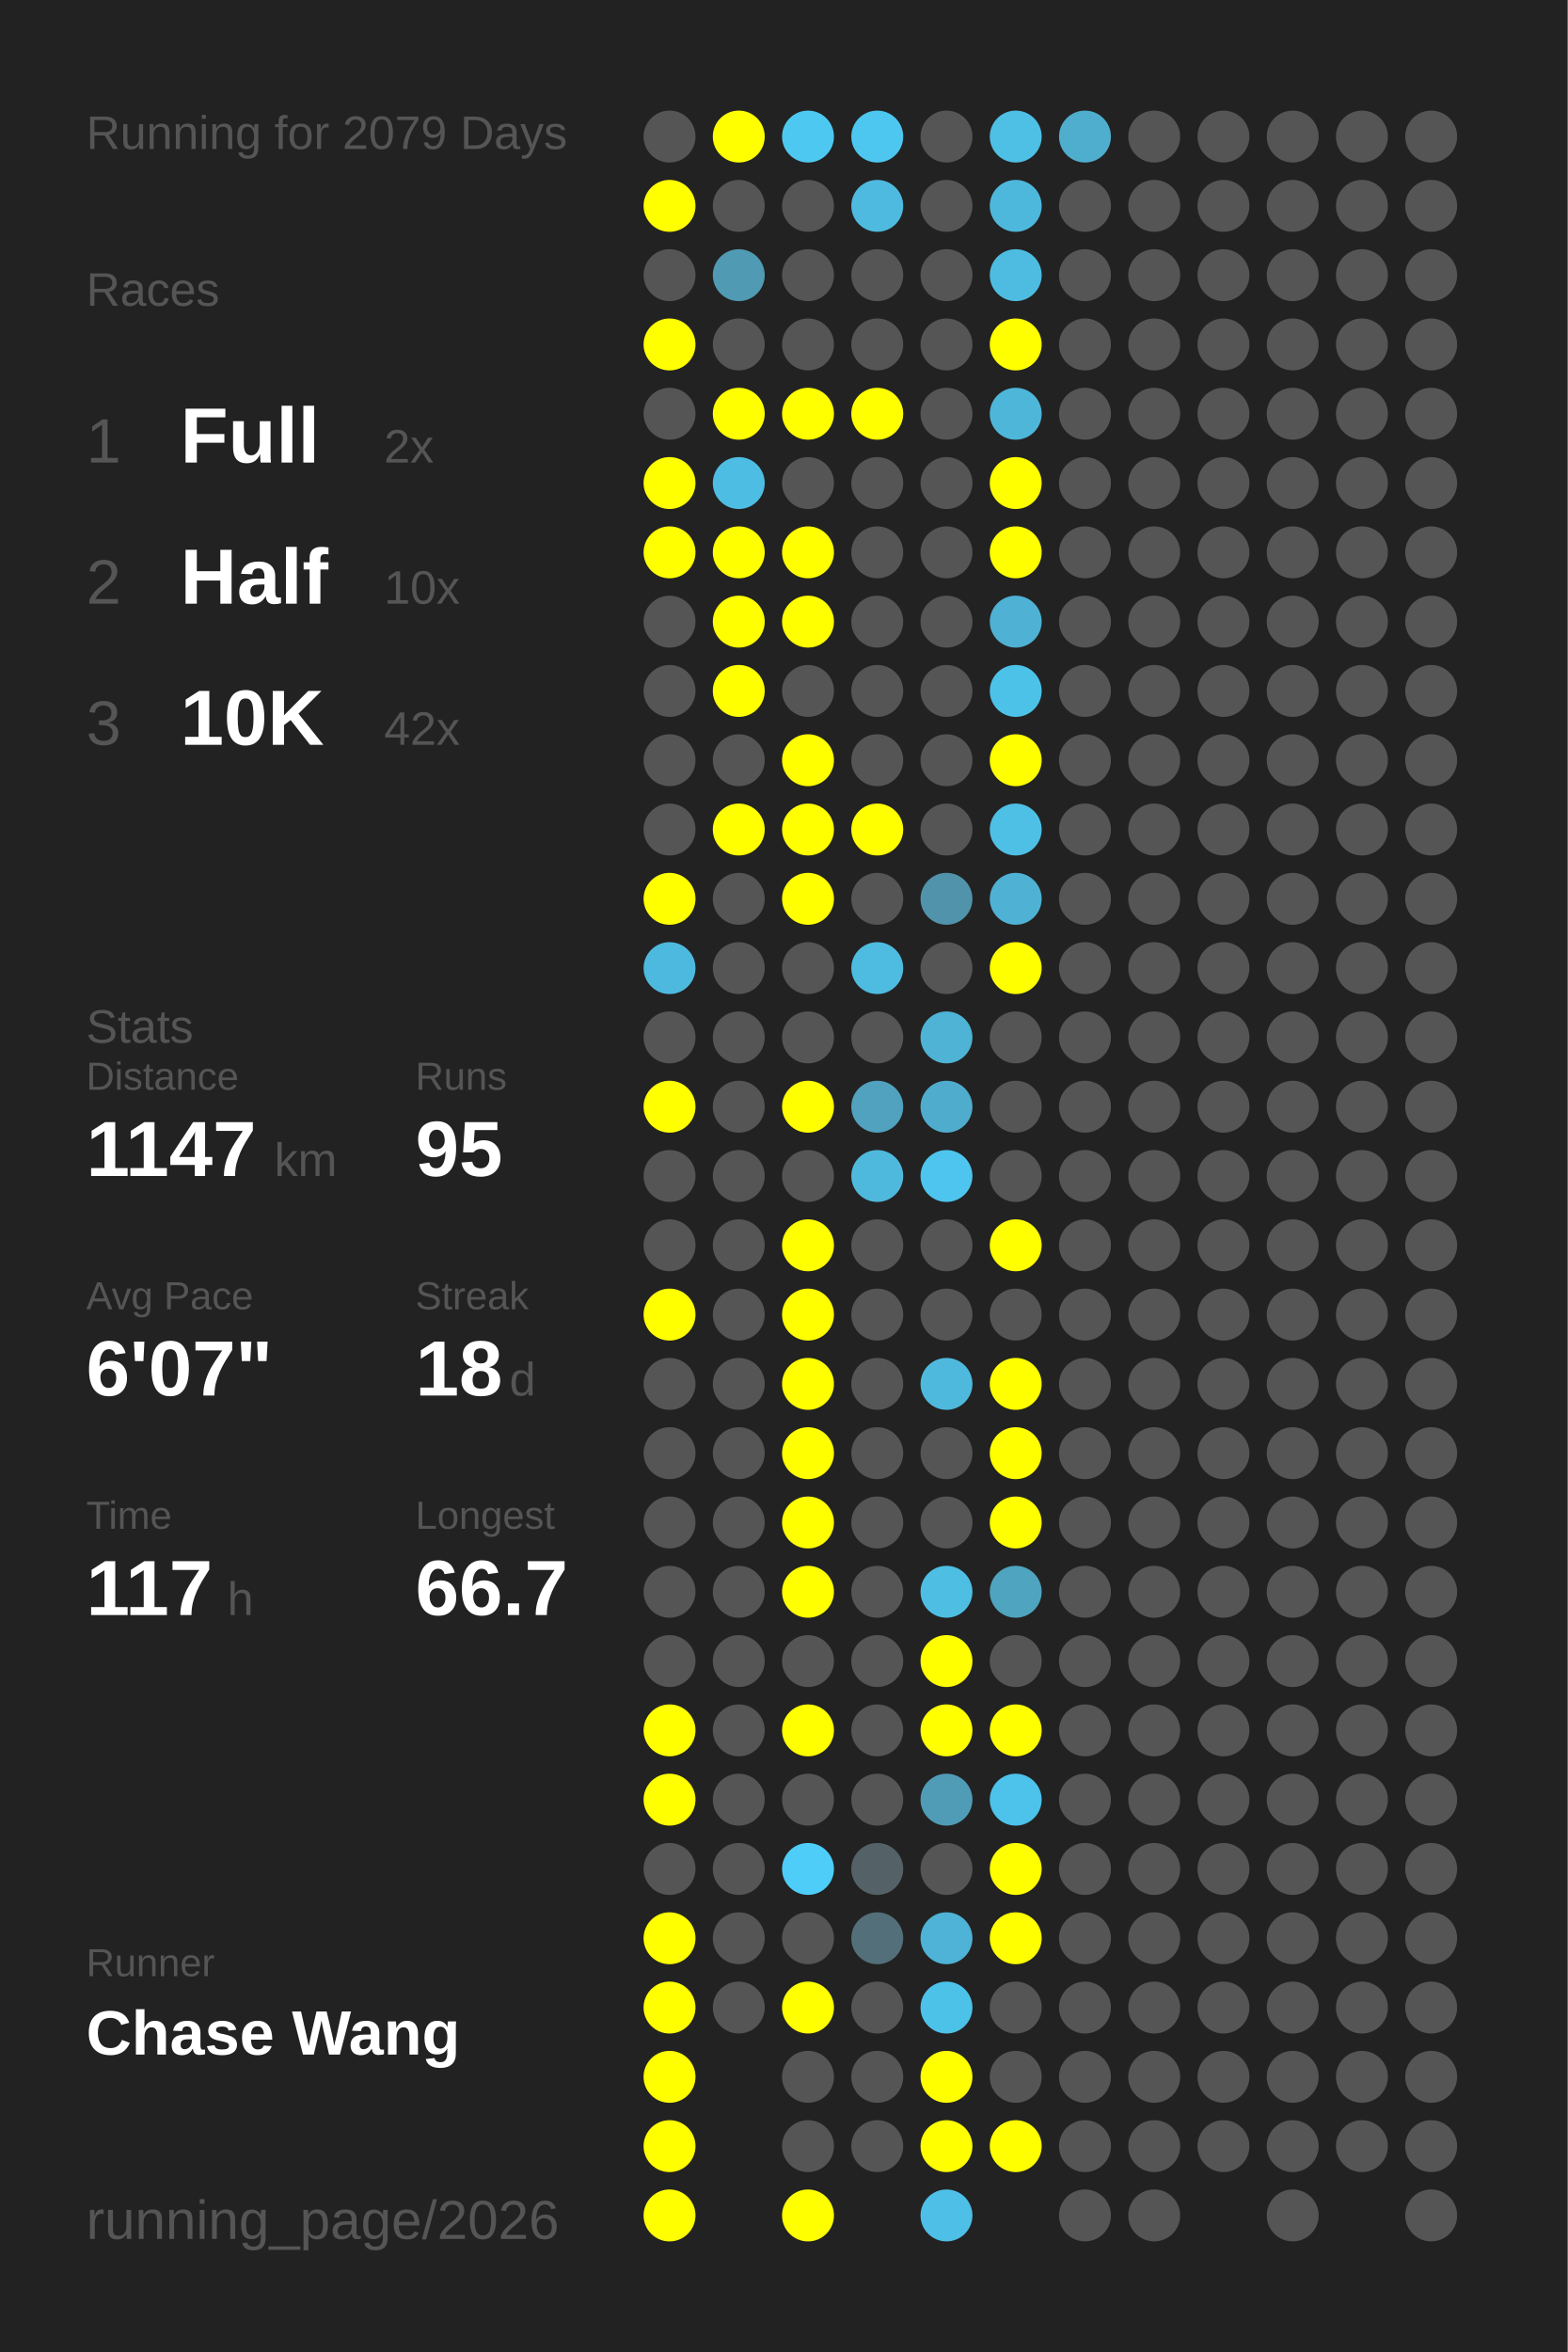
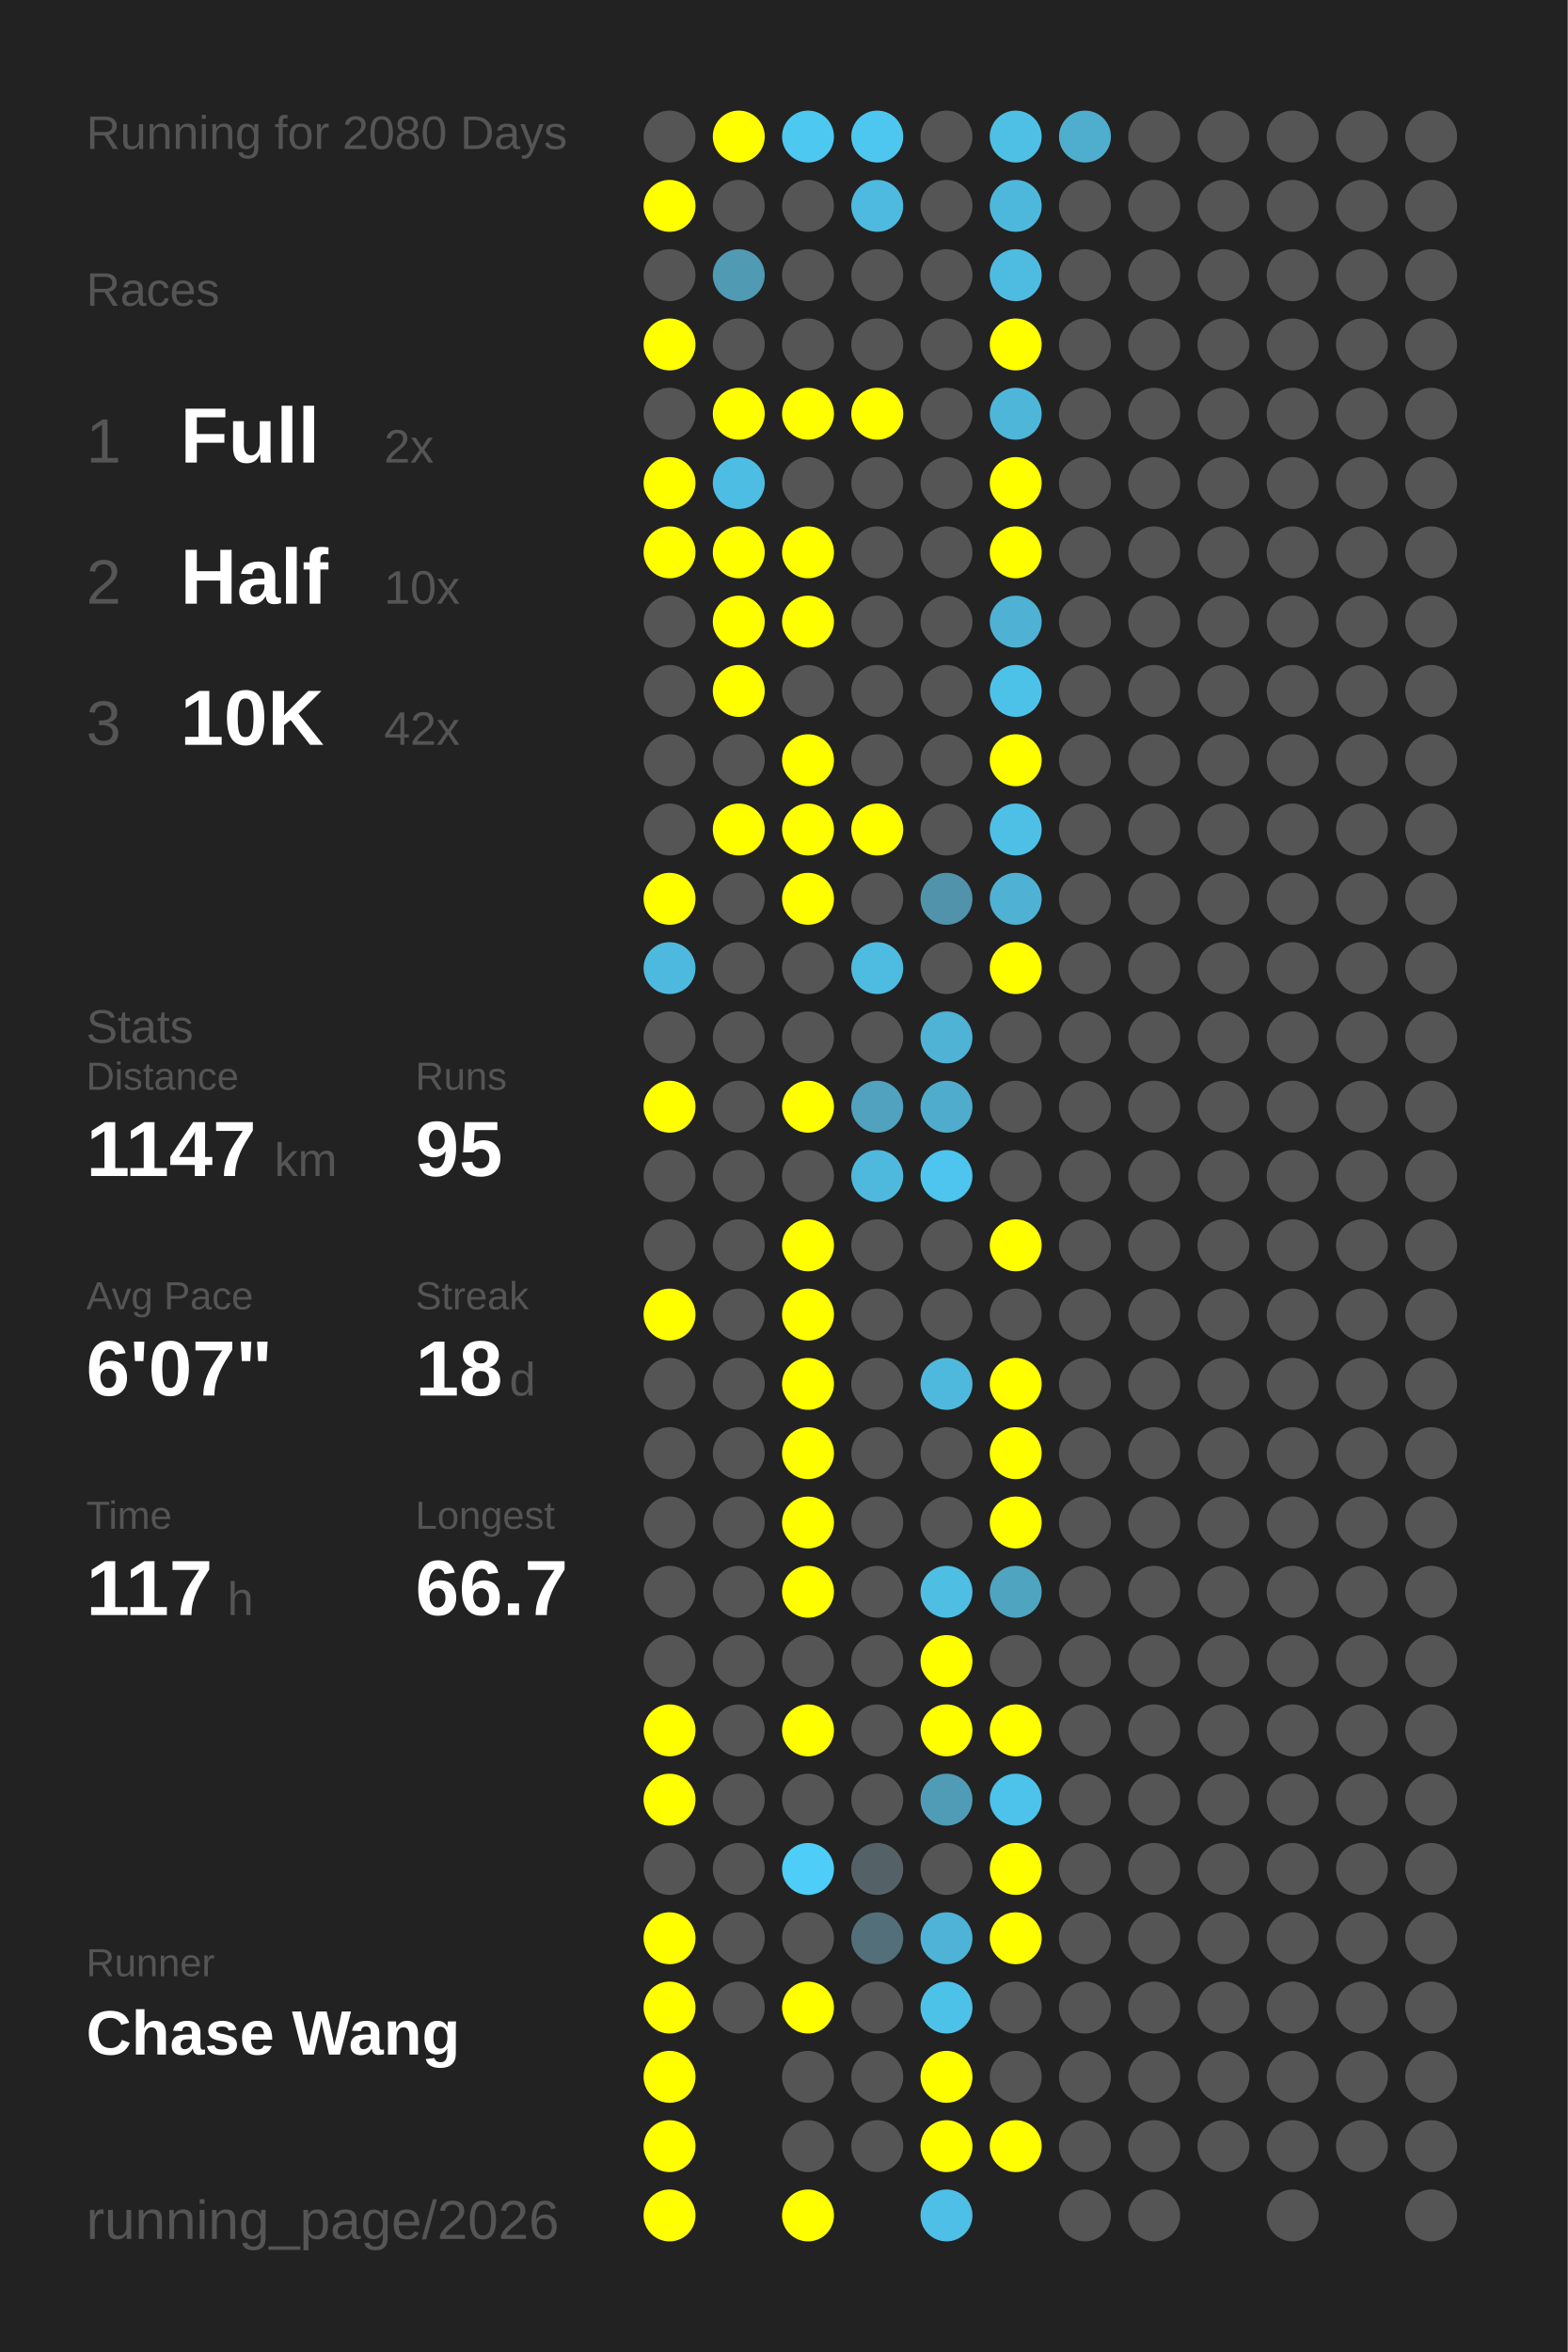
<svg xmlns="http://www.w3.org/2000/svg" baseProfile="full" height="300mm" version="1.1" viewBox="0,0,200,300" width="200mm">
  <defs />
  <rect fill="#222222" height="300" width="200" x="0" y="0" />
-   <text fill="#555555" style="font-size:6px; font-family:Arial;" x="11" y="19">Running for 2079 Days</text>
+   <text fill="#555555" style="font-size:6px; font-family:Arial;" x="11" y="19">Running for 2080 Days</text>
  <text fill="#555555" style="font-size:6px; font-family:Arial;" x="11" y="39">Races</text>
  <text fill="#555555" style="font-size:8px; font-family:Arial;" x="11" y="59">1</text>
  <text fill="#FFFFFF" style="font-size:10px; font-family:Arial; font-weight:bold;" x="23" y="59">Full</text>
  <text fill="#555555" style="font-size:6px; font-family:Arial;" x="49" y="59">2x</text>
  <text fill="#555555" style="font-size:8px; font-family:Arial;" x="11" y="77">2</text>
  <text fill="#FFFFFF" style="font-size:10px; font-family:Arial; font-weight:bold;" x="23" y="77">Half</text>
  <text fill="#555555" style="font-size:6px; font-family:Arial;" x="49" y="77">10x</text>
  <text fill="#555555" style="font-size:8px; font-family:Arial;" x="11" y="95">3</text>
  <text fill="#FFFFFF" style="font-size:10px; font-family:Arial; font-weight:bold;" x="23" y="95">10K</text>
  <text fill="#555555" style="font-size:6px; font-family:Arial;" x="49" y="95">42x</text>
  <text fill="#555555" style="font-size:6px; font-family:Arial;" x="11" y="133">Stats</text>
  <text fill="#555555" style="font-size:5px; font-family:Arial;" x="11" y="139">Distance</text>
  <text fill="#FFFFFF" style="font-size:10px; font-family:Arial; font-weight:bold;" x="11" y="150">1147</text>
  <text fill="#555555" style="font-size:6px; font-family:Arial;" x="35" y="150">km</text>
  <text fill="#555555" style="font-size:5px; font-family:Arial;" x="53" y="139">Runs</text>
  <text fill="#FFFFFF" style="font-size:10px; font-family:Arial; font-weight:bold;" x="53" y="150">95</text>
  <text fill="#555555" style="font-size:5px; font-family:Arial;" x="11" y="167">Avg Pace</text>
  <text fill="#FFFFFF" style="font-size:10px; font-family:Arial; font-weight:bold;" x="11" y="178">6'07"</text>
  <text fill="#555555" style="font-size:5px; font-family:Arial;" x="53" y="167">Streak</text>
  <text fill="#FFFFFF" style="font-size:10px; font-family:Arial; font-weight:bold;" x="53" y="178">18</text>
  <text fill="#555555" style="font-size:6px; font-family:Arial;" x="65" y="178">d</text>
  <text fill="#555555" style="font-size:5px; font-family:Arial;" x="11" y="195">Time</text>
  <text fill="#FFFFFF" style="font-size:10px; font-family:Arial; font-weight:bold;" x="11" y="206">117</text>
  <text fill="#555555" style="font-size:6px; font-family:Arial;" x="29" y="206">h</text>
  <text fill="#555555" style="font-size:5px; font-family:Arial;" x="53" y="195">Longest</text>
  <text fill="#FFFFFF" style="font-size:10px; font-family:Arial; font-weight:bold;" x="53" y="206">66.7</text>
  <text fill="#555555" style="font-size:5px; font-family:Arial;" x="11" y="252.065">Runner</text>
  <text fill="#FFFFFF" style="font-size:8px; font-family:Arial; font-weight:bold;" x="11" y="262.065">Chase Wang</text>
  <text fill="#555555" style="font-size:7px; font-family:Arial;" x="11" y="285.581">running_page/2026</text>
  <circle cx="85.417" cy="17.419" fill="#555555" r="3.312" />
  <circle cx="85.417" cy="26.258" fill="#FFFF00" r="3.312" />
  <circle cx="85.417" cy="35.097" fill="#555555" r="3.312" />
  <circle cx="85.417" cy="43.935" fill="#FFFF00" r="3.312" />
  <circle cx="85.417" cy="52.774" fill="#555555" r="3.312" />
  <circle cx="85.417" cy="61.613" fill="#FFFF00" r="3.312" />
  <circle cx="85.417" cy="70.452" fill="#FFFF00" r="3.312" />
  <circle cx="85.417" cy="79.29" fill="#555555" r="3.312" />
  <circle cx="85.417" cy="88.129" fill="#555555" r="3.312" />
  <circle cx="85.417" cy="96.968" fill="#555555" r="3.312" />
  <circle cx="85.417" cy="105.806" fill="#555555" r="3.312" />
  <circle cx="85.417" cy="114.645" fill="#FFFF00" r="3.312" />
  <circle cx="85.417" cy="123.484" fill="#4eb9de" r="3.312" />
  <circle cx="85.417" cy="132.323" fill="#555555" r="3.312" />
  <circle cx="85.417" cy="141.161" fill="#FFFF00" r="3.312" />
  <circle cx="85.417" cy="150" fill="#555555" r="3.312" />
  <circle cx="85.417" cy="158.839" fill="#555555" r="3.312" />
  <circle cx="85.417" cy="167.677" fill="#FFFF00" r="3.312" />
  <circle cx="85.417" cy="176.516" fill="#555555" r="3.312" />
  <circle cx="85.417" cy="185.355" fill="#555555" r="3.312" />
  <circle cx="85.417" cy="194.194" fill="#555555" r="3.312" />
  <circle cx="85.417" cy="203.032" fill="#555555" r="3.312" />
  <circle cx="85.417" cy="211.871" fill="#555555" r="3.312" />
  <circle cx="85.417" cy="220.71" fill="#FFFF00" r="3.312" />
  <circle cx="85.417" cy="229.548" fill="#FFFF00" r="3.312" />
  <circle cx="85.417" cy="238.387" fill="#555555" r="3.312" />
  <circle cx="85.417" cy="247.226" fill="#FFFF00" r="3.312" />
  <circle cx="85.417" cy="256.065" fill="#FFFF00" r="3.312" />
  <circle cx="85.417" cy="264.903" fill="#FFFF00" r="3.312" />
  <circle cx="85.417" cy="273.742" fill="#FFFF00" r="3.312" />
  <circle cx="85.417" cy="282.581" fill="#FFFF00" r="3.312" />
  <circle cx="94.25" cy="17.419" fill="#FFFF00" r="3.312" />
  <circle cx="94.25" cy="26.258" fill="#555555" r="3.312" />
  <circle cx="94.25" cy="35.097" fill="#509ab3" r="3.312" />
  <circle cx="94.25" cy="43.935" fill="#555555" r="3.312" />
  <circle cx="94.25" cy="52.774" fill="#FFFF00" r="3.312" />
  <circle cx="94.25" cy="61.613" fill="#4ebde3" r="3.312" />
  <circle cx="94.25" cy="70.452" fill="#FFFF00" r="3.312" />
  <circle cx="94.25" cy="79.29" fill="#FFFF00" r="3.312" />
  <circle cx="94.25" cy="88.129" fill="#FFFF00" r="3.312" />
  <circle cx="94.25" cy="96.968" fill="#555555" r="3.312" />
  <circle cx="94.25" cy="105.806" fill="#FFFF00" r="3.312" />
  <circle cx="94.25" cy="114.645" fill="#555555" r="3.312" />
  <circle cx="94.25" cy="123.484" fill="#555555" r="3.312" />
  <circle cx="94.25" cy="132.323" fill="#555555" r="3.312" />
  <circle cx="94.25" cy="141.161" fill="#555555" r="3.312" />
  <circle cx="94.25" cy="150" fill="#555555" r="3.312" />
  <circle cx="94.25" cy="158.839" fill="#555555" r="3.312" />
  <circle cx="94.25" cy="167.677" fill="#555555" r="3.312" />
  <circle cx="94.25" cy="176.516" fill="#555555" r="3.312" />
  <circle cx="94.25" cy="185.355" fill="#555555" r="3.312" />
  <circle cx="94.25" cy="194.194" fill="#555555" r="3.312" />
  <circle cx="94.25" cy="203.032" fill="#555555" r="3.312" />
  <circle cx="94.25" cy="211.871" fill="#555555" r="3.312" />
  <circle cx="94.25" cy="220.71" fill="#555555" r="3.312" />
  <circle cx="94.25" cy="229.548" fill="#555555" r="3.312" />
  <circle cx="94.25" cy="238.387" fill="#555555" r="3.312" />
  <circle cx="94.25" cy="247.226" fill="#555555" r="3.312" />
  <circle cx="94.25" cy="256.065" fill="#555555" r="3.312" />
  <circle cx="103.083" cy="17.419" fill="#4dc8f1" r="3.312" />
  <circle cx="103.083" cy="26.258" fill="#555555" r="3.312" />
  <circle cx="103.083" cy="35.097" fill="#555555" r="3.312" />
  <circle cx="103.083" cy="43.935" fill="#555555" r="3.312" />
  <circle cx="103.083" cy="52.774" fill="#FFFF00" r="3.312" />
  <circle cx="103.083" cy="61.613" fill="#555555" r="3.312" />
  <circle cx="103.083" cy="70.452" fill="#FFFF00" r="3.312" />
  <circle cx="103.083" cy="79.29" fill="#FFFF00" r="3.312" />
  <circle cx="103.083" cy="88.129" fill="#555555" r="3.312" />
  <circle cx="103.083" cy="96.968" fill="#FFFF00" r="3.312" />
  <circle cx="103.083" cy="105.806" fill="#FFFF00" r="3.312" />
  <circle cx="103.083" cy="114.645" fill="#FFFF00" r="3.312" />
  <circle cx="103.083" cy="123.484" fill="#555555" r="3.312" />
  <circle cx="103.083" cy="132.323" fill="#555555" r="3.312" />
  <circle cx="103.083" cy="141.161" fill="#FFFF00" r="3.312" />
  <circle cx="103.083" cy="150" fill="#555555" r="3.312" />
  <circle cx="103.083" cy="158.839" fill="#FFFF00" r="3.312" />
  <circle cx="103.083" cy="167.677" fill="#FFFF00" r="3.312" />
  <circle cx="103.083" cy="176.516" fill="#FFFF00" r="3.312" />
  <circle cx="103.083" cy="185.355" fill="#FFFF00" r="3.312" />
  <circle cx="103.083" cy="194.194" fill="#FFFF00" r="3.312" />
  <circle cx="103.083" cy="203.032" fill="#FFFF00" r="3.312" />
  <circle cx="103.083" cy="211.871" fill="#555555" r="3.312" />
  <circle cx="103.083" cy="220.71" fill="#FFFF00" r="3.312" />
  <circle cx="103.083" cy="229.548" fill="#555555" r="3.312" />
  <circle cx="103.083" cy="238.387" fill="#4dcdf8" r="3.312" />
  <circle cx="103.083" cy="247.226" fill="#555555" r="3.312" />
  <circle cx="103.083" cy="256.065" fill="#FFFF00" r="3.312" />
  <circle cx="103.083" cy="264.903" fill="#555555" r="3.312" />
  <circle cx="103.083" cy="273.742" fill="#555555" r="3.312" />
  <circle cx="103.083" cy="282.581" fill="#FFFF00" r="3.312" />
  <circle cx="111.917" cy="17.419" fill="#4dc7f0" r="3.312" />
  <circle cx="111.917" cy="26.258" fill="#4ebadf" r="3.312" />
  <circle cx="111.917" cy="35.097" fill="#555555" r="3.312" />
  <circle cx="111.917" cy="43.935" fill="#555555" r="3.312" />
  <circle cx="111.917" cy="52.774" fill="#FFFF00" r="3.312" />
  <circle cx="111.917" cy="61.613" fill="#555555" r="3.312" />
  <circle cx="111.917" cy="70.452" fill="#555555" r="3.312" />
  <circle cx="111.917" cy="79.29" fill="#555555" r="3.312" />
  <circle cx="111.917" cy="88.129" fill="#555555" r="3.312" />
  <circle cx="111.917" cy="96.968" fill="#555555" r="3.312" />
  <circle cx="111.917" cy="105.806" fill="#FFFF00" r="3.312" />
  <circle cx="111.917" cy="114.645" fill="#555555" r="3.312" />
  <circle cx="111.917" cy="123.484" fill="#4ebbe0" r="3.312" />
  <circle cx="111.917" cy="132.323" fill="#555555" r="3.312" />
  <circle cx="111.917" cy="141.161" fill="#50a2be" r="3.312" />
  <circle cx="111.917" cy="150" fill="#4eb9dd" r="3.312" />
  <circle cx="111.917" cy="158.839" fill="#555555" r="3.312" />
  <circle cx="111.917" cy="167.677" fill="#555555" r="3.312" />
  <circle cx="111.917" cy="176.516" fill="#555555" r="3.312" />
  <circle cx="111.917" cy="185.355" fill="#555555" r="3.312" />
  <circle cx="111.917" cy="194.194" fill="#555555" r="3.312" />
  <circle cx="111.917" cy="203.032" fill="#555555" r="3.312" />
  <circle cx="111.917" cy="211.871" fill="#555555" r="3.312" />
  <circle cx="111.917" cy="220.71" fill="#555555" r="3.312" />
  <circle cx="111.917" cy="229.548" fill="#555555" r="3.312" />
  <circle cx="111.917" cy="238.387" fill="#546267" r="3.312" />
  <circle cx="111.917" cy="247.226" fill="#536f79" r="3.312" />
  <circle cx="111.917" cy="256.065" fill="#555555" r="3.312" />
  <circle cx="111.917" cy="264.903" fill="#555555" r="3.312" />
  <circle cx="111.917" cy="273.742" fill="#555555" r="3.312" />
  <circle cx="120.75" cy="17.419" fill="#555555" r="3.312" />
  <circle cx="120.75" cy="26.258" fill="#555555" r="3.312" />
  <circle cx="120.75" cy="35.097" fill="#555555" r="3.312" />
  <circle cx="120.75" cy="43.935" fill="#555555" r="3.312" />
  <circle cx="120.75" cy="52.774" fill="#555555" r="3.312" />
  <circle cx="120.75" cy="61.613" fill="#555555" r="3.312" />
  <circle cx="120.75" cy="70.452" fill="#555555" r="3.312" />
  <circle cx="120.75" cy="79.29" fill="#555555" r="3.312" />
  <circle cx="120.75" cy="88.129" fill="#555555" r="3.312" />
  <circle cx="120.75" cy="96.968" fill="#555555" r="3.312" />
  <circle cx="120.75" cy="105.806" fill="#555555" r="3.312" />
  <circle cx="120.75" cy="114.645" fill="#5093aa" r="3.312" />
  <circle cx="120.75" cy="123.484" fill="#555555" r="3.312" />
  <circle cx="120.75" cy="132.323" fill="#4eb3d5" r="3.312" />
  <circle cx="120.75" cy="141.161" fill="#4faccc" r="3.312" />
  <circle cx="120.75" cy="150" fill="#4dc5ee" r="3.312" />
  <circle cx="120.75" cy="158.839" fill="#555555" r="3.312" />
  <circle cx="120.75" cy="167.677" fill="#555555" r="3.312" />
  <circle cx="120.75" cy="176.516" fill="#4eb9dd" r="3.312" />
  <circle cx="120.75" cy="185.355" fill="#555555" r="3.312" />
  <circle cx="120.75" cy="194.194" fill="#555555" r="3.312" />
  <circle cx="120.75" cy="203.032" fill="#4ebee3" r="3.312" />
  <circle cx="120.75" cy="211.871" fill="#FFFF00" r="3.312" />
  <circle cx="120.75" cy="220.71" fill="#FFFF00" r="3.312" />
  <circle cx="120.75" cy="229.548" fill="#509cb6" r="3.312" />
  <circle cx="120.75" cy="238.387" fill="#555555" r="3.312" />
  <circle cx="120.75" cy="247.226" fill="#4eb3d6" r="3.312" />
  <circle cx="120.75" cy="256.065" fill="#4dc2e9" r="3.312" />
  <circle cx="120.75" cy="264.903" fill="#FFFF00" r="3.312" />
  <circle cx="120.75" cy="273.742" fill="#FFFF00" r="3.312" />
  <circle cx="120.75" cy="282.581" fill="#4ebfe6" r="3.312" />
  <circle cx="129.583" cy="17.419" fill="#4ebfe5" r="3.312" />
  <circle cx="129.583" cy="26.258" fill="#4eb8dc" r="3.312" />
  <circle cx="129.583" cy="35.097" fill="#4ebce1" r="3.312" />
  <circle cx="129.583" cy="43.935" fill="#FFFF00" r="3.312" />
  <circle cx="129.583" cy="52.774" fill="#4eb6d9" r="3.312" />
  <circle cx="129.583" cy="61.613" fill="#FFFF00" r="3.312" />
  <circle cx="129.583" cy="70.452" fill="#FFFF00" r="3.312" />
  <circle cx="129.583" cy="79.29" fill="#4fb1d3" r="3.312" />
  <circle cx="129.583" cy="88.129" fill="#4dc2e9" r="3.312" />
  <circle cx="129.583" cy="96.968" fill="#FFFF00" r="3.312" />
  <circle cx="129.583" cy="105.806" fill="#4ebfe5" r="3.312" />
  <circle cx="129.583" cy="114.645" fill="#4fb1d3" r="3.312" />
  <circle cx="129.583" cy="123.484" fill="#FFFF00" r="3.312" />
  <circle cx="129.583" cy="132.323" fill="#555555" r="3.312" />
  <circle cx="129.583" cy="141.161" fill="#555555" r="3.312" />
  <circle cx="129.583" cy="150" fill="#555555" r="3.312" />
  <circle cx="129.583" cy="158.839" fill="#FFFF00" r="3.312" />
  <circle cx="129.583" cy="167.677" fill="#555555" r="3.312" />
  <circle cx="129.583" cy="176.516" fill="#FFFF00" r="3.312" />
  <circle cx="129.583" cy="185.355" fill="#FFFF00" r="3.312" />
  <circle cx="129.583" cy="194.194" fill="#FFFF00" r="3.312" />
  <circle cx="129.583" cy="203.032" fill="#4fa4c0" r="3.312" />
  <circle cx="129.583" cy="211.871" fill="#555555" r="3.312" />
  <circle cx="129.583" cy="220.71" fill="#FFFF00" r="3.312" />
  <circle cx="129.583" cy="229.548" fill="#4dc2ea" r="3.312" />
  <circle cx="129.583" cy="238.387" fill="#FFFF00" r="3.312" />
  <circle cx="129.583" cy="247.226" fill="#FFFF00" r="3.312" />
  <circle cx="129.583" cy="256.065" fill="#555555" r="3.312" />
  <circle cx="129.583" cy="264.903" fill="#555555" r="3.312" />
  <circle cx="129.583" cy="273.742" fill="#FFFF00" r="3.312" />
  <circle cx="138.417" cy="17.419" fill="#4fadcd" r="3.312" />
  <circle cx="138.417" cy="26.258" fill="#555555" r="3.312" />
  <circle cx="138.417" cy="35.097" fill="#555555" r="3.312" />
  <circle cx="138.417" cy="43.935" fill="#555555" r="3.312" />
  <circle cx="138.417" cy="52.774" fill="#555555" r="3.312" />
  <circle cx="138.417" cy="61.613" fill="#555555" r="3.312" />
  <circle cx="138.417" cy="70.452" fill="#555555" r="3.312" />
  <circle cx="138.417" cy="79.29" fill="#555555" r="3.312" />
  <circle cx="138.417" cy="88.129" fill="#555555" r="3.312" />
  <circle cx="138.417" cy="96.968" fill="#555555" r="3.312" />
  <circle cx="138.417" cy="105.806" fill="#555555" r="3.312" />
  <circle cx="138.417" cy="114.645" fill="#555555" r="3.312" />
  <circle cx="138.417" cy="123.484" fill="#555555" r="3.312" />
  <circle cx="138.417" cy="132.323" fill="#555555" r="3.312" />
  <circle cx="138.417" cy="141.161" fill="#555555" r="3.312" />
  <circle cx="138.417" cy="150" fill="#555555" r="3.312" />
  <circle cx="138.417" cy="158.839" fill="#555555" r="3.312" />
  <circle cx="138.417" cy="167.677" fill="#555555" r="3.312" />
  <circle cx="138.417" cy="176.516" fill="#555555" r="3.312" />
  <circle cx="138.417" cy="185.355" fill="#555555" r="3.312" />
  <circle cx="138.417" cy="194.194" fill="#555555" r="3.312" />
  <circle cx="138.417" cy="203.032" fill="#555555" r="3.312" />
  <circle cx="138.417" cy="211.871" fill="#555555" r="3.312" />
  <circle cx="138.417" cy="220.71" fill="#555555" r="3.312" />
  <circle cx="138.417" cy="229.548" fill="#555555" r="3.312" />
  <circle cx="138.417" cy="238.387" fill="#555555" r="3.312" />
  <circle cx="138.417" cy="247.226" fill="#555555" r="3.312" />
  <circle cx="138.417" cy="256.065" fill="#555555" r="3.312" />
  <circle cx="138.417" cy="264.903" fill="#555555" r="3.312" />
  <circle cx="138.417" cy="273.742" fill="#555555" r="3.312" />
  <circle cx="138.417" cy="282.581" fill="#555555" r="3.312" />
  <circle cx="147.25" cy="17.419" fill="#555555" r="3.312" />
  <circle cx="147.25" cy="26.258" fill="#555555" r="3.312" />
  <circle cx="147.25" cy="35.097" fill="#555555" r="3.312" />
  <circle cx="147.25" cy="43.935" fill="#555555" r="3.312" />
  <circle cx="147.25" cy="52.774" fill="#555555" r="3.312" />
  <circle cx="147.25" cy="61.613" fill="#555555" r="3.312" />
  <circle cx="147.25" cy="70.452" fill="#555555" r="3.312" />
  <circle cx="147.25" cy="79.29" fill="#555555" r="3.312" />
  <circle cx="147.25" cy="88.129" fill="#555555" r="3.312" />
  <circle cx="147.25" cy="96.968" fill="#555555" r="3.312" />
  <circle cx="147.25" cy="105.806" fill="#555555" r="3.312" />
  <circle cx="147.25" cy="114.645" fill="#555555" r="3.312" />
  <circle cx="147.25" cy="123.484" fill="#555555" r="3.312" />
  <circle cx="147.25" cy="132.323" fill="#555555" r="3.312" />
  <circle cx="147.25" cy="141.161" fill="#555555" r="3.312" />
  <circle cx="147.25" cy="150" fill="#555555" r="3.312" />
  <circle cx="147.25" cy="158.839" fill="#555555" r="3.312" />
  <circle cx="147.25" cy="167.677" fill="#555555" r="3.312" />
  <circle cx="147.25" cy="176.516" fill="#555555" r="3.312" />
  <circle cx="147.25" cy="185.355" fill="#555555" r="3.312" />
  <circle cx="147.25" cy="194.194" fill="#555555" r="3.312" />
  <circle cx="147.25" cy="203.032" fill="#555555" r="3.312" />
  <circle cx="147.25" cy="211.871" fill="#555555" r="3.312" />
  <circle cx="147.25" cy="220.71" fill="#555555" r="3.312" />
  <circle cx="147.25" cy="229.548" fill="#555555" r="3.312" />
  <circle cx="147.25" cy="238.387" fill="#555555" r="3.312" />
  <circle cx="147.25" cy="247.226" fill="#555555" r="3.312" />
  <circle cx="147.25" cy="256.065" fill="#555555" r="3.312" />
  <circle cx="147.25" cy="264.903" fill="#555555" r="3.312" />
  <circle cx="147.25" cy="273.742" fill="#555555" r="3.312" />
  <circle cx="147.25" cy="282.581" fill="#555555" r="3.312" />
  <circle cx="156.083" cy="17.419" fill="#555555" r="3.312" />
  <circle cx="156.083" cy="26.258" fill="#555555" r="3.312" />
  <circle cx="156.083" cy="35.097" fill="#555555" r="3.312" />
  <circle cx="156.083" cy="43.935" fill="#555555" r="3.312" />
  <circle cx="156.083" cy="52.774" fill="#555555" r="3.312" />
  <circle cx="156.083" cy="61.613" fill="#555555" r="3.312" />
  <circle cx="156.083" cy="70.452" fill="#555555" r="3.312" />
  <circle cx="156.083" cy="79.29" fill="#555555" r="3.312" />
  <circle cx="156.083" cy="88.129" fill="#555555" r="3.312" />
  <circle cx="156.083" cy="96.968" fill="#555555" r="3.312" />
  <circle cx="156.083" cy="105.806" fill="#555555" r="3.312" />
  <circle cx="156.083" cy="114.645" fill="#555555" r="3.312" />
  <circle cx="156.083" cy="123.484" fill="#555555" r="3.312" />
  <circle cx="156.083" cy="132.323" fill="#555555" r="3.312" />
  <circle cx="156.083" cy="141.161" fill="#555555" r="3.312" />
  <circle cx="156.083" cy="150" fill="#555555" r="3.312" />
  <circle cx="156.083" cy="158.839" fill="#555555" r="3.312" />
  <circle cx="156.083" cy="167.677" fill="#555555" r="3.312" />
  <circle cx="156.083" cy="176.516" fill="#555555" r="3.312" />
  <circle cx="156.083" cy="185.355" fill="#555555" r="3.312" />
  <circle cx="156.083" cy="194.194" fill="#555555" r="3.312" />
  <circle cx="156.083" cy="203.032" fill="#555555" r="3.312" />
  <circle cx="156.083" cy="211.871" fill="#555555" r="3.312" />
  <circle cx="156.083" cy="220.71" fill="#555555" r="3.312" />
  <circle cx="156.083" cy="229.548" fill="#555555" r="3.312" />
  <circle cx="156.083" cy="238.387" fill="#555555" r="3.312" />
  <circle cx="156.083" cy="247.226" fill="#555555" r="3.312" />
  <circle cx="156.083" cy="256.065" fill="#555555" r="3.312" />
  <circle cx="156.083" cy="264.903" fill="#555555" r="3.312" />
  <circle cx="156.083" cy="273.742" fill="#555555" r="3.312" />
  <circle cx="164.917" cy="17.419" fill="#555555" r="3.312" />
  <circle cx="164.917" cy="26.258" fill="#555555" r="3.312" />
  <circle cx="164.917" cy="35.097" fill="#555555" r="3.312" />
  <circle cx="164.917" cy="43.935" fill="#555555" r="3.312" />
  <circle cx="164.917" cy="52.774" fill="#555555" r="3.312" />
  <circle cx="164.917" cy="61.613" fill="#555555" r="3.312" />
  <circle cx="164.917" cy="70.452" fill="#555555" r="3.312" />
  <circle cx="164.917" cy="79.29" fill="#555555" r="3.312" />
  <circle cx="164.917" cy="88.129" fill="#555555" r="3.312" />
  <circle cx="164.917" cy="96.968" fill="#555555" r="3.312" />
  <circle cx="164.917" cy="105.806" fill="#555555" r="3.312" />
  <circle cx="164.917" cy="114.645" fill="#555555" r="3.312" />
  <circle cx="164.917" cy="123.484" fill="#555555" r="3.312" />
  <circle cx="164.917" cy="132.323" fill="#555555" r="3.312" />
  <circle cx="164.917" cy="141.161" fill="#555555" r="3.312" />
  <circle cx="164.917" cy="150" fill="#555555" r="3.312" />
  <circle cx="164.917" cy="158.839" fill="#555555" r="3.312" />
  <circle cx="164.917" cy="167.677" fill="#555555" r="3.312" />
  <circle cx="164.917" cy="176.516" fill="#555555" r="3.312" />
  <circle cx="164.917" cy="185.355" fill="#555555" r="3.312" />
  <circle cx="164.917" cy="194.194" fill="#555555" r="3.312" />
  <circle cx="164.917" cy="203.032" fill="#555555" r="3.312" />
  <circle cx="164.917" cy="211.871" fill="#555555" r="3.312" />
  <circle cx="164.917" cy="220.71" fill="#555555" r="3.312" />
  <circle cx="164.917" cy="229.548" fill="#555555" r="3.312" />
  <circle cx="164.917" cy="238.387" fill="#555555" r="3.312" />
  <circle cx="164.917" cy="247.226" fill="#555555" r="3.312" />
  <circle cx="164.917" cy="256.065" fill="#555555" r="3.312" />
  <circle cx="164.917" cy="264.903" fill="#555555" r="3.312" />
  <circle cx="164.917" cy="273.742" fill="#555555" r="3.312" />
  <circle cx="164.917" cy="282.581" fill="#555555" r="3.312" />
  <circle cx="173.75" cy="17.419" fill="#555555" r="3.312" />
  <circle cx="173.75" cy="26.258" fill="#555555" r="3.312" />
  <circle cx="173.75" cy="35.097" fill="#555555" r="3.312" />
  <circle cx="173.75" cy="43.935" fill="#555555" r="3.312" />
  <circle cx="173.75" cy="52.774" fill="#555555" r="3.312" />
  <circle cx="173.75" cy="61.613" fill="#555555" r="3.312" />
  <circle cx="173.75" cy="70.452" fill="#555555" r="3.312" />
  <circle cx="173.75" cy="79.29" fill="#555555" r="3.312" />
  <circle cx="173.75" cy="88.129" fill="#555555" r="3.312" />
  <circle cx="173.75" cy="96.968" fill="#555555" r="3.312" />
  <circle cx="173.75" cy="105.806" fill="#555555" r="3.312" />
  <circle cx="173.75" cy="114.645" fill="#555555" r="3.312" />
  <circle cx="173.75" cy="123.484" fill="#555555" r="3.312" />
  <circle cx="173.75" cy="132.323" fill="#555555" r="3.312" />
  <circle cx="173.75" cy="141.161" fill="#555555" r="3.312" />
  <circle cx="173.75" cy="150" fill="#555555" r="3.312" />
  <circle cx="173.75" cy="158.839" fill="#555555" r="3.312" />
  <circle cx="173.75" cy="167.677" fill="#555555" r="3.312" />
  <circle cx="173.75" cy="176.516" fill="#555555" r="3.312" />
  <circle cx="173.75" cy="185.355" fill="#555555" r="3.312" />
  <circle cx="173.75" cy="194.194" fill="#555555" r="3.312" />
  <circle cx="173.75" cy="203.032" fill="#555555" r="3.312" />
  <circle cx="173.75" cy="211.871" fill="#555555" r="3.312" />
  <circle cx="173.75" cy="220.71" fill="#555555" r="3.312" />
  <circle cx="173.75" cy="229.548" fill="#555555" r="3.312" />
  <circle cx="173.75" cy="238.387" fill="#555555" r="3.312" />
  <circle cx="173.75" cy="247.226" fill="#555555" r="3.312" />
  <circle cx="173.75" cy="256.065" fill="#555555" r="3.312" />
  <circle cx="173.75" cy="264.903" fill="#555555" r="3.312" />
  <circle cx="173.75" cy="273.742" fill="#555555" r="3.312" />
  <circle cx="182.583" cy="17.419" fill="#555555" r="3.312" />
  <circle cx="182.583" cy="26.258" fill="#555555" r="3.312" />
  <circle cx="182.583" cy="35.097" fill="#555555" r="3.312" />
  <circle cx="182.583" cy="43.935" fill="#555555" r="3.312" />
  <circle cx="182.583" cy="52.774" fill="#555555" r="3.312" />
  <circle cx="182.583" cy="61.613" fill="#555555" r="3.312" />
  <circle cx="182.583" cy="70.452" fill="#555555" r="3.312" />
  <circle cx="182.583" cy="79.29" fill="#555555" r="3.312" />
  <circle cx="182.583" cy="88.129" fill="#555555" r="3.312" />
  <circle cx="182.583" cy="96.968" fill="#555555" r="3.312" />
  <circle cx="182.583" cy="105.806" fill="#555555" r="3.312" />
  <circle cx="182.583" cy="114.645" fill="#555555" r="3.312" />
  <circle cx="182.583" cy="123.484" fill="#555555" r="3.312" />
  <circle cx="182.583" cy="132.323" fill="#555555" r="3.312" />
  <circle cx="182.583" cy="141.161" fill="#555555" r="3.312" />
  <circle cx="182.583" cy="150" fill="#555555" r="3.312" />
  <circle cx="182.583" cy="158.839" fill="#555555" r="3.312" />
  <circle cx="182.583" cy="167.677" fill="#555555" r="3.312" />
  <circle cx="182.583" cy="176.516" fill="#555555" r="3.312" />
  <circle cx="182.583" cy="185.355" fill="#555555" r="3.312" />
  <circle cx="182.583" cy="194.194" fill="#555555" r="3.312" />
  <circle cx="182.583" cy="203.032" fill="#555555" r="3.312" />
  <circle cx="182.583" cy="211.871" fill="#555555" r="3.312" />
  <circle cx="182.583" cy="220.71" fill="#555555" r="3.312" />
  <circle cx="182.583" cy="229.548" fill="#555555" r="3.312" />
  <circle cx="182.583" cy="238.387" fill="#555555" r="3.312" />
  <circle cx="182.583" cy="247.226" fill="#555555" r="3.312" />
  <circle cx="182.583" cy="256.065" fill="#555555" r="3.312" />
  <circle cx="182.583" cy="264.903" fill="#555555" r="3.312" />
  <circle cx="182.583" cy="273.742" fill="#555555" r="3.312" />
  <circle cx="182.583" cy="282.581" fill="#555555" r="3.312" />
</svg>
